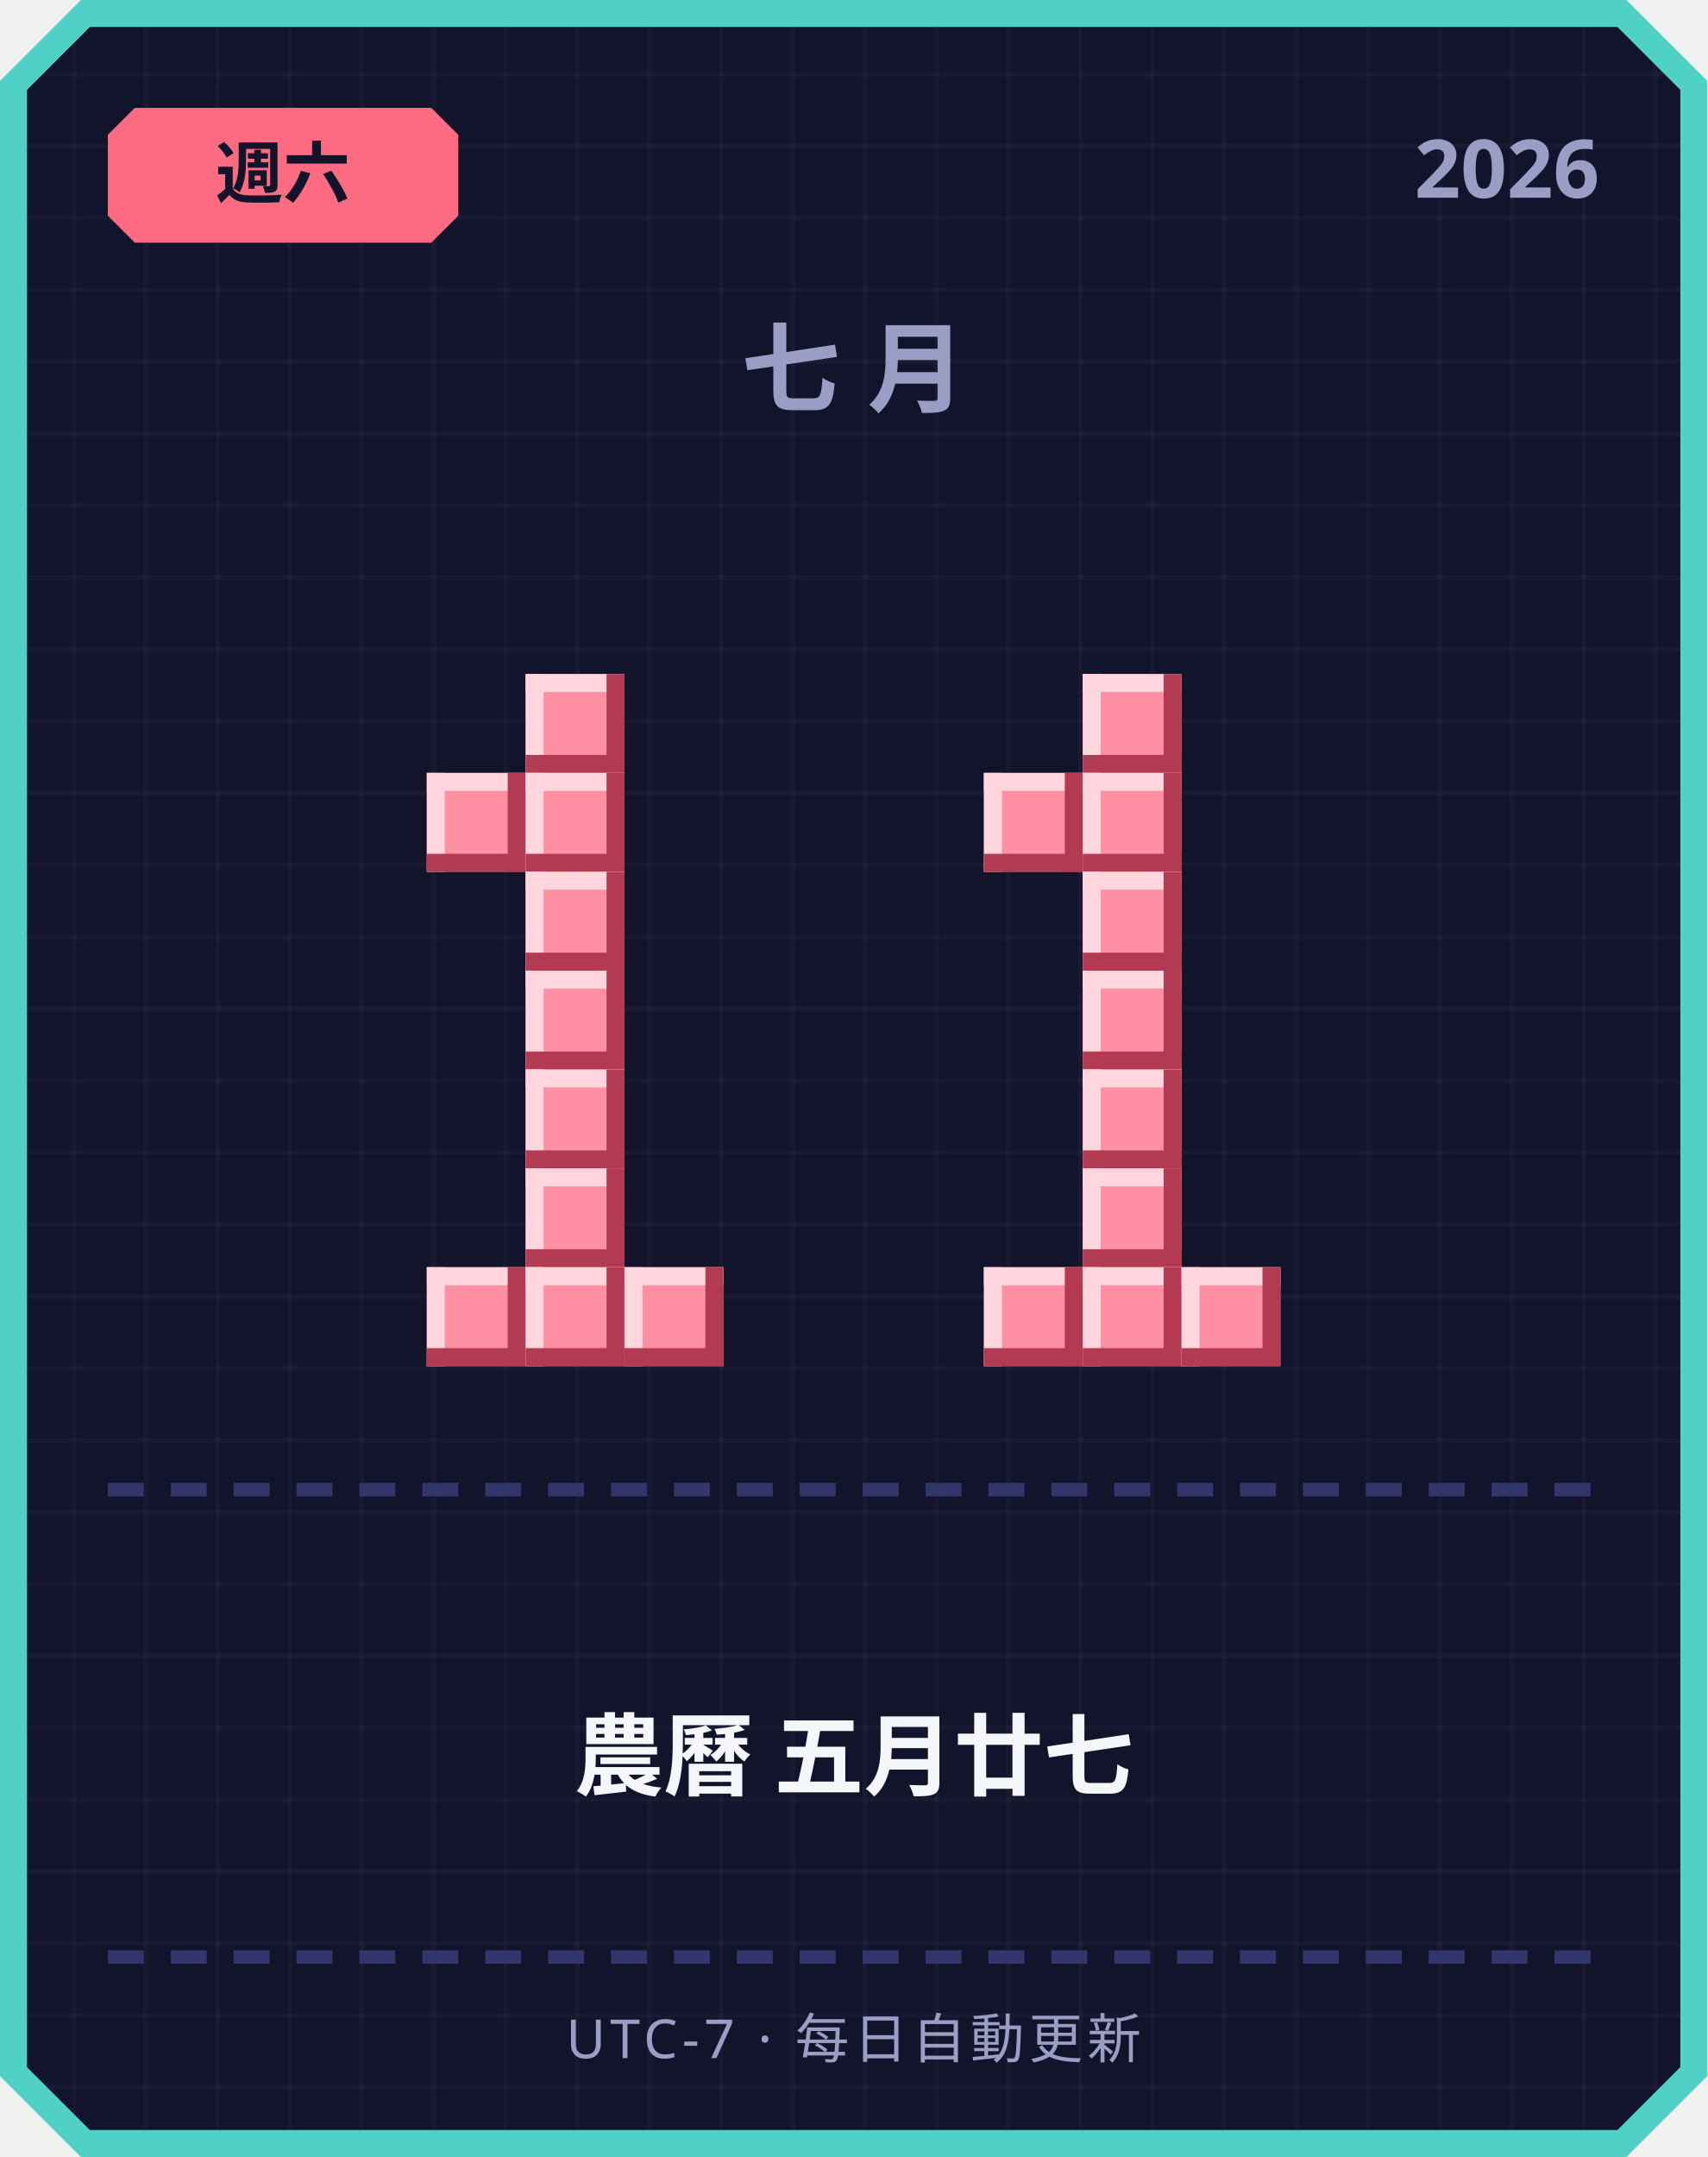
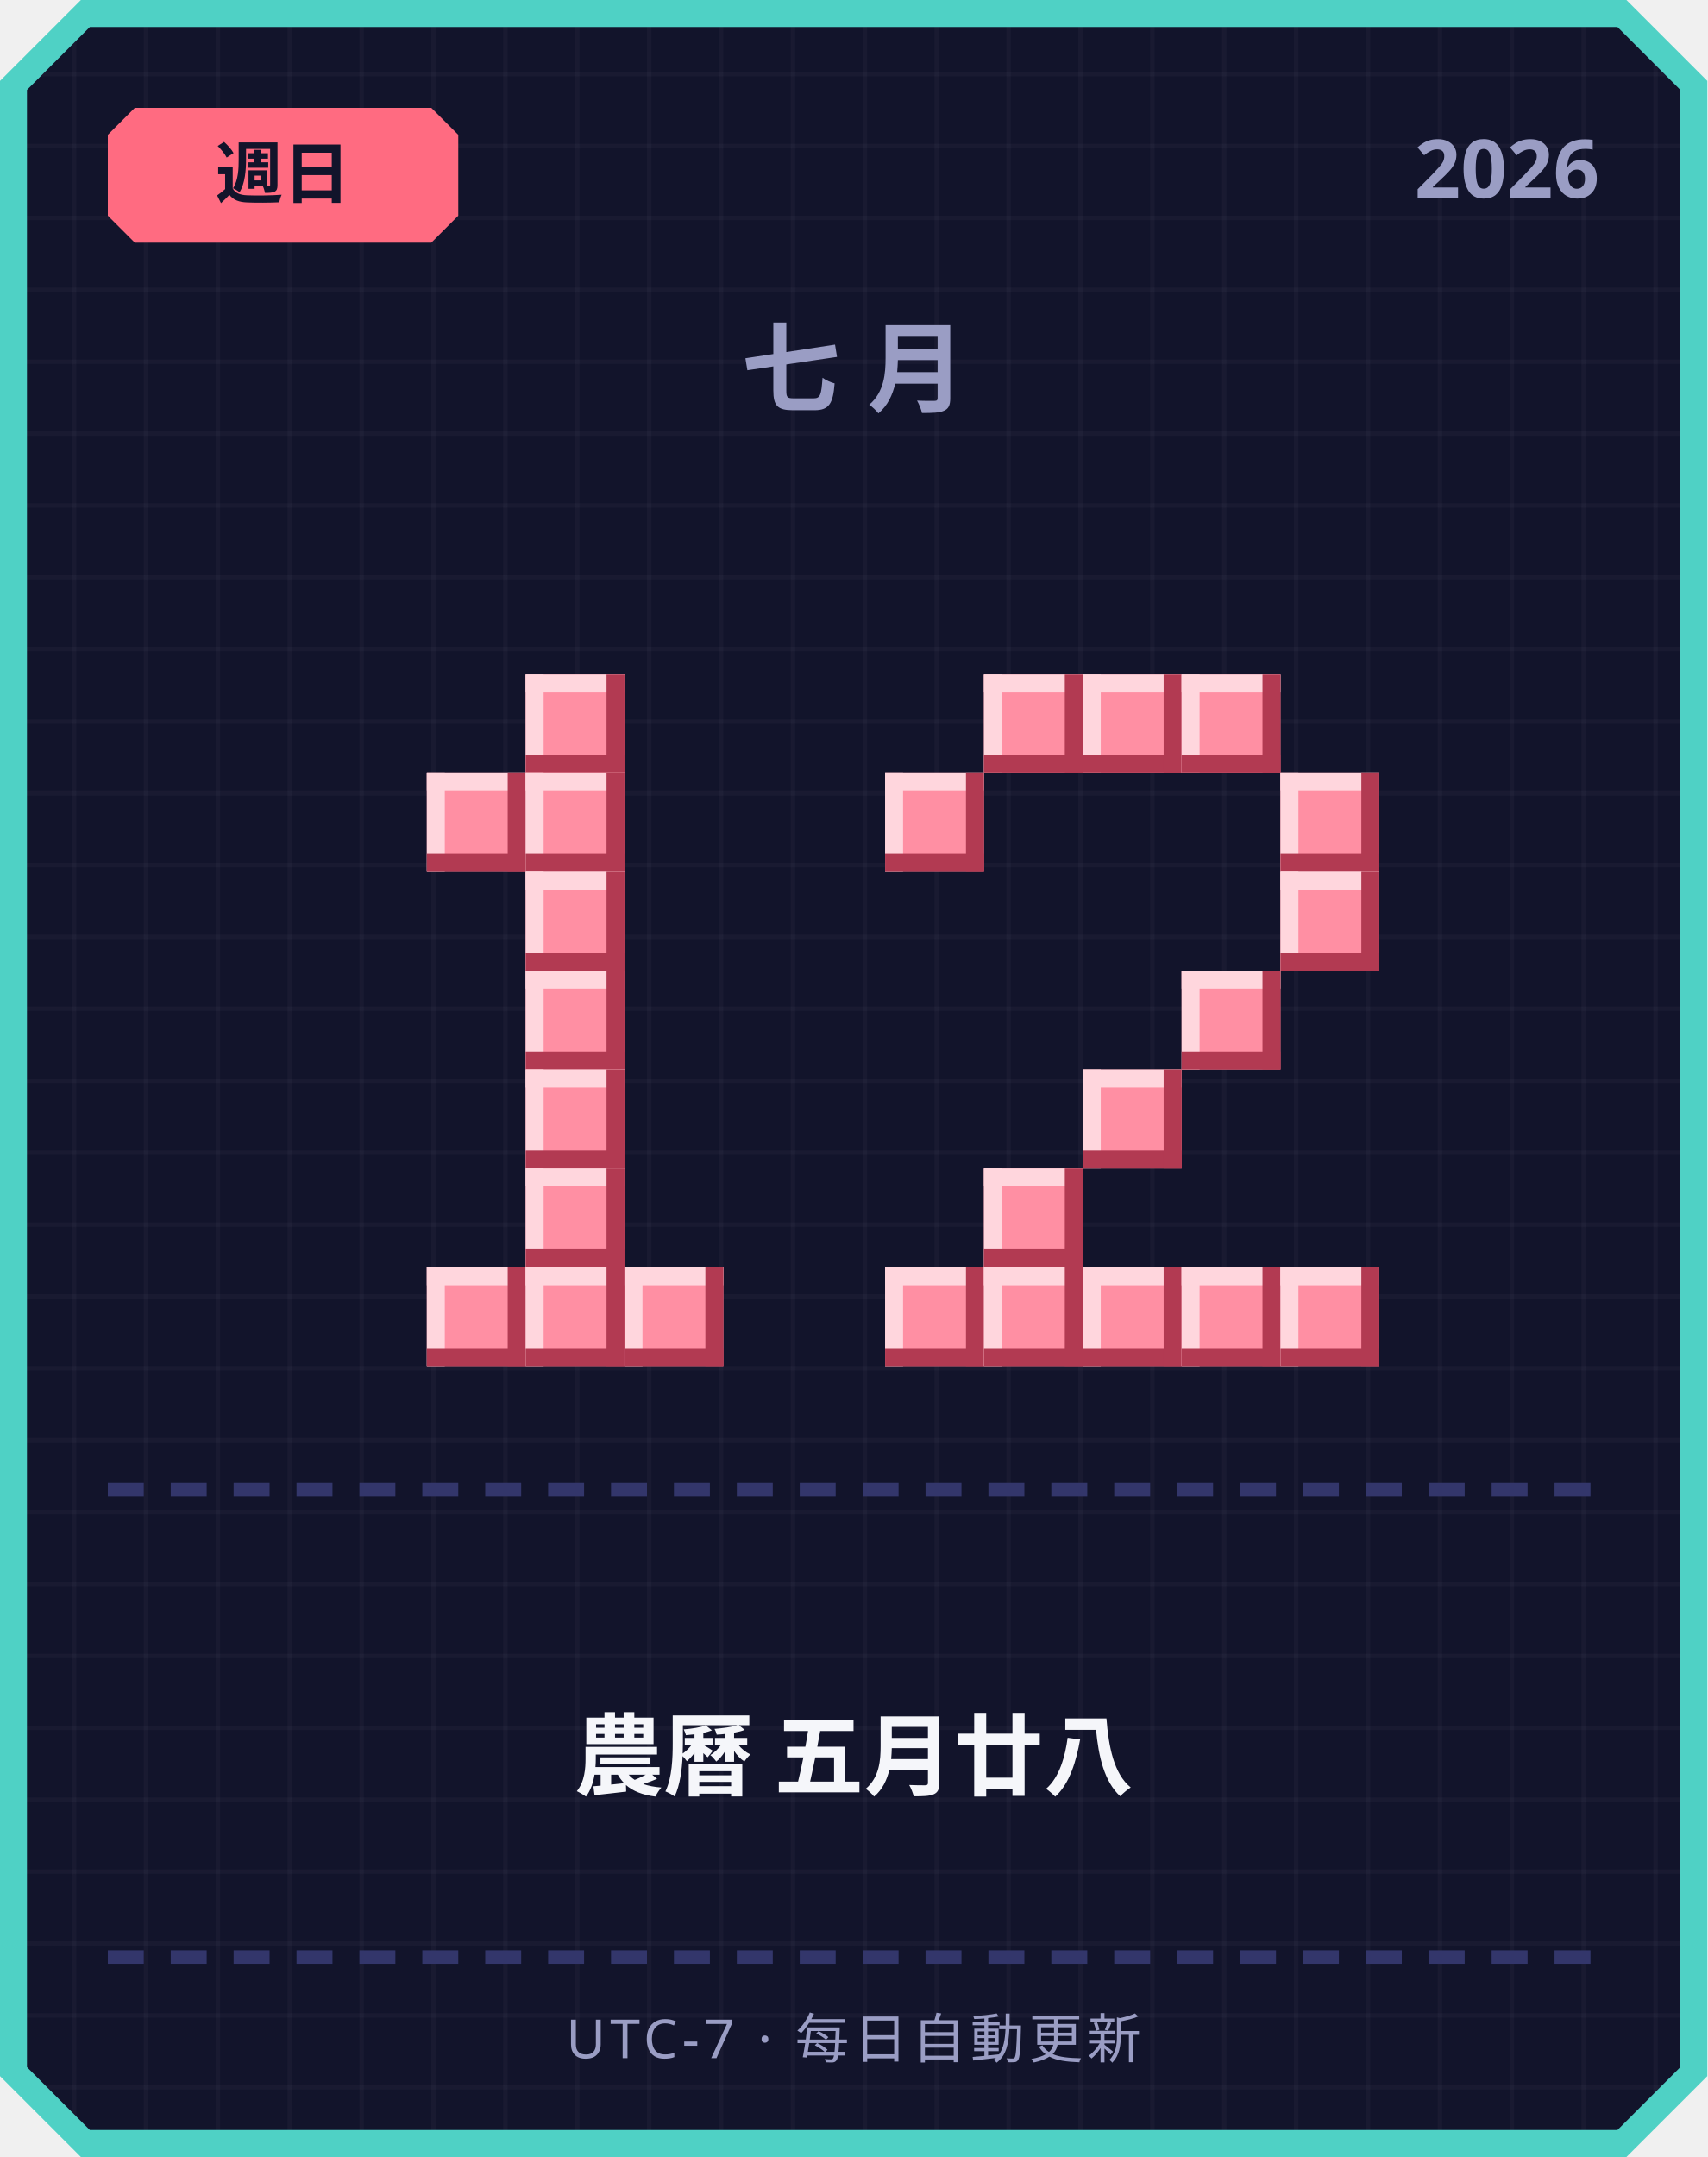
<svg xmlns="http://www.w3.org/2000/svg" width="380" height="480" viewBox="0 0 380 480">
  <defs>
    <pattern id="grid" width="16" height="16" patternUnits="userSpaceOnUse">
      <rect width="16" height="16" fill="#12142b" />
      <rect width="1" height="16" fill="#ffffff" opacity="0.03" />
      <rect width="16" height="1" fill="#ffffff" opacity="0.03" />
    </pattern>
  </defs>
  <path d="M 18,0 L 362,0 L 380,18 L 380,462 L 362,480 L 18,480 L 0,462 L 0,18 Z" fill="#4fd1c5" />
  <path d="M 20,6 L 360,6 L 374,20 L 374,460 L 360,474 L 20,474 L 6,460 L 6,20 Z" fill="url(#grid)" />
  <path d="M 30,24 L 96,24 L 102,30 L 102,48 L 96,54 L 30,54 L 24,48 L 24,30 Z" fill="#ff6b81" />
-   <text x="63" y="44" text-anchor="middle" font-family="'Segoe UI', sans-serif" font-size="15" font-weight="700" fill="#12142b">週六</text>
+   <text x="63" y="44" text-anchor="middle" font-family="'Segoe UI', sans-serif" font-size="15" font-weight="700" fill="#12142b">週日</text>
  <text x="356" y="44" text-anchor="end" font-family="'Segoe UI', sans-serif" font-size="18" font-weight="700" fill="#9a9dc4">2026</text>
  <text x="190" y="90" text-anchor="middle" font-family="'Segoe UI', sans-serif" font-size="22" font-weight="700" letter-spacing="6" fill="#9a9dc4">七月</text>
  <rect x="117" y="150" width="22" height="22" fill="#ff8fa3" />
  <rect x="117" y="150" width="22" height="4" fill="#ffd6dd" />
  <rect x="117" y="150" width="4" height="22" fill="#ffd6dd" />
  <rect x="117" y="168" width="22" height="4" fill="#b23a52" />
  <rect x="135" y="150" width="4" height="22" fill="#b23a52" />
  <rect x="95" y="172" width="22" height="22" fill="#ff8fa3" />
  <rect x="95" y="172" width="22" height="4" fill="#ffd6dd" />
  <rect x="95" y="172" width="4" height="22" fill="#ffd6dd" />
  <rect x="95" y="190" width="22" height="4" fill="#b23a52" />
  <rect x="113" y="172" width="4" height="22" fill="#b23a52" />
  <rect x="117" y="172" width="22" height="22" fill="#ff8fa3" />
  <rect x="117" y="172" width="22" height="4" fill="#ffd6dd" />
  <rect x="117" y="172" width="4" height="22" fill="#ffd6dd" />
  <rect x="117" y="190" width="22" height="4" fill="#b23a52" />
  <rect x="135" y="172" width="4" height="22" fill="#b23a52" />
  <rect x="117" y="194" width="22" height="22" fill="#ff8fa3" />
  <rect x="117" y="194" width="22" height="4" fill="#ffd6dd" />
  <rect x="117" y="194" width="4" height="22" fill="#ffd6dd" />
  <rect x="117" y="212" width="22" height="4" fill="#b23a52" />
  <rect x="135" y="194" width="4" height="22" fill="#b23a52" />
  <rect x="117" y="216" width="22" height="22" fill="#ff8fa3" />
  <rect x="117" y="216" width="22" height="4" fill="#ffd6dd" />
  <rect x="117" y="216" width="4" height="22" fill="#ffd6dd" />
  <rect x="117" y="234" width="22" height="4" fill="#b23a52" />
  <rect x="135" y="216" width="4" height="22" fill="#b23a52" />
  <rect x="117" y="238" width="22" height="22" fill="#ff8fa3" />
  <rect x="117" y="238" width="22" height="4" fill="#ffd6dd" />
  <rect x="117" y="238" width="4" height="22" fill="#ffd6dd" />
  <rect x="117" y="256" width="22" height="4" fill="#b23a52" />
  <rect x="135" y="238" width="4" height="22" fill="#b23a52" />
  <rect x="117" y="260" width="22" height="22" fill="#ff8fa3" />
  <rect x="117" y="260" width="22" height="4" fill="#ffd6dd" />
  <rect x="117" y="260" width="4" height="22" fill="#ffd6dd" />
  <rect x="117" y="278" width="22" height="4" fill="#b23a52" />
  <rect x="135" y="260" width="4" height="22" fill="#b23a52" />
  <rect x="95" y="282" width="22" height="22" fill="#ff8fa3" />
  <rect x="95" y="282" width="22" height="4" fill="#ffd6dd" />
  <rect x="95" y="282" width="4" height="22" fill="#ffd6dd" />
  <rect x="95" y="300" width="22" height="4" fill="#b23a52" />
  <rect x="113" y="282" width="4" height="22" fill="#b23a52" />
  <rect x="117" y="282" width="22" height="22" fill="#ff8fa3" />
  <rect x="117" y="282" width="22" height="4" fill="#ffd6dd" />
  <rect x="117" y="282" width="4" height="22" fill="#ffd6dd" />
  <rect x="117" y="300" width="22" height="4" fill="#b23a52" />
  <rect x="135" y="282" width="4" height="22" fill="#b23a52" />
  <rect x="139" y="282" width="22" height="22" fill="#ff8fa3" />
  <rect x="139" y="282" width="22" height="4" fill="#ffd6dd" />
  <rect x="139" y="282" width="4" height="22" fill="#ffd6dd" />
  <rect x="139" y="300" width="22" height="4" fill="#b23a52" />
  <rect x="157" y="282" width="4" height="22" fill="#b23a52" />
+   <rect x="219" y="150" width="22" height="22" fill="#ff8fa3" />
+   <rect x="219" y="150" width="22" height="4" fill="#ffd6dd" />
+   <rect x="219" y="150" width="4" height="22" fill="#ffd6dd" />
+   <rect x="219" y="168" width="22" height="4" fill="#b23a52" />
+   <rect x="237" y="150" width="4" height="22" fill="#b23a52" />
  <rect x="241" y="150" width="22" height="22" fill="#ff8fa3" />
  <rect x="241" y="150" width="22" height="4" fill="#ffd6dd" />
  <rect x="241" y="150" width="4" height="22" fill="#ffd6dd" />
  <rect x="241" y="168" width="22" height="4" fill="#b23a52" />
  <rect x="259" y="150" width="4" height="22" fill="#b23a52" />
-   <rect x="219" y="172" width="22" height="22" fill="#ff8fa3" />
-   <rect x="219" y="172" width="22" height="4" fill="#ffd6dd" />
-   <rect x="219" y="172" width="4" height="22" fill="#ffd6dd" />
-   <rect x="219" y="190" width="22" height="4" fill="#b23a52" />
-   <rect x="237" y="172" width="4" height="22" fill="#b23a52" />
-   <rect x="241" y="172" width="22" height="22" fill="#ff8fa3" />
-   <rect x="241" y="172" width="22" height="4" fill="#ffd6dd" />
-   <rect x="241" y="172" width="4" height="22" fill="#ffd6dd" />
-   <rect x="241" y="190" width="22" height="4" fill="#b23a52" />
-   <rect x="259" y="172" width="4" height="22" fill="#b23a52" />
-   <rect x="241" y="194" width="22" height="22" fill="#ff8fa3" />
-   <rect x="241" y="194" width="22" height="4" fill="#ffd6dd" />
-   <rect x="241" y="194" width="4" height="22" fill="#ffd6dd" />
-   <rect x="241" y="212" width="22" height="4" fill="#b23a52" />
-   <rect x="259" y="194" width="4" height="22" fill="#b23a52" />
-   <rect x="241" y="216" width="22" height="22" fill="#ff8fa3" />
-   <rect x="241" y="216" width="22" height="4" fill="#ffd6dd" />
-   <rect x="241" y="216" width="4" height="22" fill="#ffd6dd" />
-   <rect x="241" y="234" width="22" height="4" fill="#b23a52" />
-   <rect x="259" y="216" width="4" height="22" fill="#b23a52" />
+   <rect x="263" y="150" width="22" height="22" fill="#ff8fa3" />
+   <rect x="263" y="150" width="22" height="4" fill="#ffd6dd" />
+   <rect x="263" y="150" width="4" height="22" fill="#ffd6dd" />
+   <rect x="263" y="168" width="22" height="4" fill="#b23a52" />
+   <rect x="281" y="150" width="4" height="22" fill="#b23a52" />
+   <rect x="197" y="172" width="22" height="22" fill="#ff8fa3" />
+   <rect x="197" y="172" width="22" height="4" fill="#ffd6dd" />
+   <rect x="197" y="172" width="4" height="22" fill="#ffd6dd" />
+   <rect x="197" y="190" width="22" height="4" fill="#b23a52" />
+   <rect x="215" y="172" width="4" height="22" fill="#b23a52" />
+   <rect x="285" y="172" width="22" height="22" fill="#ff8fa3" />
+   <rect x="285" y="172" width="22" height="4" fill="#ffd6dd" />
+   <rect x="285" y="172" width="4" height="22" fill="#ffd6dd" />
+   <rect x="285" y="190" width="22" height="4" fill="#b23a52" />
+   <rect x="303" y="172" width="4" height="22" fill="#b23a52" />
+   <rect x="285" y="194" width="22" height="22" fill="#ff8fa3" />
+   <rect x="285" y="194" width="22" height="4" fill="#ffd6dd" />
+   <rect x="285" y="194" width="4" height="22" fill="#ffd6dd" />
+   <rect x="285" y="212" width="22" height="4" fill="#b23a52" />
+   <rect x="303" y="194" width="4" height="22" fill="#b23a52" />
+   <rect x="263" y="216" width="22" height="22" fill="#ff8fa3" />
+   <rect x="263" y="216" width="22" height="4" fill="#ffd6dd" />
+   <rect x="263" y="216" width="4" height="22" fill="#ffd6dd" />
+   <rect x="263" y="234" width="22" height="4" fill="#b23a52" />
+   <rect x="281" y="216" width="4" height="22" fill="#b23a52" />
  <rect x="241" y="238" width="22" height="22" fill="#ff8fa3" />
  <rect x="241" y="238" width="22" height="4" fill="#ffd6dd" />
  <rect x="241" y="238" width="4" height="22" fill="#ffd6dd" />
  <rect x="241" y="256" width="22" height="4" fill="#b23a52" />
  <rect x="259" y="238" width="4" height="22" fill="#b23a52" />
-   <rect x="241" y="260" width="22" height="22" fill="#ff8fa3" />
-   <rect x="241" y="260" width="22" height="4" fill="#ffd6dd" />
-   <rect x="241" y="260" width="4" height="22" fill="#ffd6dd" />
-   <rect x="241" y="278" width="22" height="4" fill="#b23a52" />
-   <rect x="259" y="260" width="4" height="22" fill="#b23a52" />
+   <rect x="219" y="260" width="22" height="22" fill="#ff8fa3" />
+   <rect x="219" y="260" width="22" height="4" fill="#ffd6dd" />
+   <rect x="219" y="260" width="4" height="22" fill="#ffd6dd" />
+   <rect x="219" y="278" width="22" height="4" fill="#b23a52" />
+   <rect x="237" y="260" width="4" height="22" fill="#b23a52" />
+   <rect x="197" y="282" width="22" height="22" fill="#ff8fa3" />
+   <rect x="197" y="282" width="22" height="4" fill="#ffd6dd" />
+   <rect x="197" y="282" width="4" height="22" fill="#ffd6dd" />
+   <rect x="197" y="300" width="22" height="4" fill="#b23a52" />
+   <rect x="215" y="282" width="4" height="22" fill="#b23a52" />
  <rect x="219" y="282" width="22" height="22" fill="#ff8fa3" />
  <rect x="219" y="282" width="22" height="4" fill="#ffd6dd" />
  <rect x="219" y="282" width="4" height="22" fill="#ffd6dd" />
  <rect x="219" y="300" width="22" height="4" fill="#b23a52" />
  <rect x="237" y="282" width="4" height="22" fill="#b23a52" />
  <rect x="241" y="282" width="22" height="22" fill="#ff8fa3" />
  <rect x="241" y="282" width="22" height="4" fill="#ffd6dd" />
  <rect x="241" y="282" width="4" height="22" fill="#ffd6dd" />
  <rect x="241" y="300" width="22" height="4" fill="#b23a52" />
  <rect x="259" y="282" width="4" height="22" fill="#b23a52" />
  <rect x="263" y="282" width="22" height="22" fill="#ff8fa3" />
  <rect x="263" y="282" width="22" height="4" fill="#ffd6dd" />
  <rect x="263" y="282" width="4" height="22" fill="#ffd6dd" />
  <rect x="263" y="300" width="22" height="4" fill="#b23a52" />
  <rect x="281" y="282" width="4" height="22" fill="#b23a52" />
+   <rect x="285" y="282" width="22" height="22" fill="#ff8fa3" />
+   <rect x="285" y="282" width="22" height="4" fill="#ffd6dd" />
+   <rect x="285" y="282" width="4" height="22" fill="#ffd6dd" />
+   <rect x="285" y="300" width="22" height="4" fill="#b23a52" />
+   <rect x="303" y="282" width="4" height="22" fill="#b23a52" />
  <rect x="24" y="330" width="8" height="3" fill="#33366b" />
  <rect x="38" y="330" width="8" height="3" fill="#33366b" />
  <rect x="52" y="330" width="8" height="3" fill="#33366b" />
  <rect x="66" y="330" width="8" height="3" fill="#33366b" />
  <rect x="80" y="330" width="8" height="3" fill="#33366b" />
  <rect x="94" y="330" width="8" height="3" fill="#33366b" />
  <rect x="108" y="330" width="8" height="3" fill="#33366b" />
  <rect x="122" y="330" width="8" height="3" fill="#33366b" />
  <rect x="136" y="330" width="8" height="3" fill="#33366b" />
  <rect x="150" y="330" width="8" height="3" fill="#33366b" />
  <rect x="164" y="330" width="8" height="3" fill="#33366b" />
  <rect x="178" y="330" width="8" height="3" fill="#33366b" />
  <rect x="192" y="330" width="8" height="3" fill="#33366b" />
  <rect x="206" y="330" width="8" height="3" fill="#33366b" />
  <rect x="220" y="330" width="8" height="3" fill="#33366b" />
  <rect x="234" y="330" width="8" height="3" fill="#33366b" />
  <rect x="248" y="330" width="8" height="3" fill="#33366b" />
  <rect x="262" y="330" width="8" height="3" fill="#33366b" />
  <rect x="276" y="330" width="8" height="3" fill="#33366b" />
  <rect x="290" y="330" width="8" height="3" fill="#33366b" />
  <rect x="304" y="330" width="8" height="3" fill="#33366b" />
  <rect x="318" y="330" width="8" height="3" fill="#33366b" />
  <rect x="332" y="330" width="8" height="3" fill="#33366b" />
  <rect x="346" y="330" width="8" height="3" fill="#33366b" />
-   <text x="190" y="398" text-anchor="middle" font-family="'Segoe UI', 'Microsoft JhengHei', sans-serif" font-size="20" font-weight="700" fill="#f5f6fa">農曆 五月廿七</text>
+   <text x="190" y="398" text-anchor="middle" font-family="'Segoe UI', 'Microsoft JhengHei', sans-serif" font-size="20" font-weight="700" fill="#f5f6fa">農曆 五月廿八</text>
  <rect x="24" y="434" width="8" height="3" fill="#33366b" />
  <rect x="38" y="434" width="8" height="3" fill="#33366b" />
  <rect x="52" y="434" width="8" height="3" fill="#33366b" />
  <rect x="66" y="434" width="8" height="3" fill="#33366b" />
  <rect x="80" y="434" width="8" height="3" fill="#33366b" />
  <rect x="94" y="434" width="8" height="3" fill="#33366b" />
  <rect x="108" y="434" width="8" height="3" fill="#33366b" />
  <rect x="122" y="434" width="8" height="3" fill="#33366b" />
  <rect x="136" y="434" width="8" height="3" fill="#33366b" />
  <rect x="150" y="434" width="8" height="3" fill="#33366b" />
  <rect x="164" y="434" width="8" height="3" fill="#33366b" />
  <rect x="178" y="434" width="8" height="3" fill="#33366b" />
  <rect x="192" y="434" width="8" height="3" fill="#33366b" />
  <rect x="206" y="434" width="8" height="3" fill="#33366b" />
  <rect x="220" y="434" width="8" height="3" fill="#33366b" />
  <rect x="234" y="434" width="8" height="3" fill="#33366b" />
  <rect x="248" y="434" width="8" height="3" fill="#33366b" />
  <rect x="262" y="434" width="8" height="3" fill="#33366b" />
  <rect x="276" y="434" width="8" height="3" fill="#33366b" />
  <rect x="290" y="434" width="8" height="3" fill="#33366b" />
  <rect x="304" y="434" width="8" height="3" fill="#33366b" />
  <rect x="318" y="434" width="8" height="3" fill="#33366b" />
  <rect x="332" y="434" width="8" height="3" fill="#33366b" />
  <rect x="346" y="434" width="8" height="3" fill="#33366b" />
  <text x="190" y="458" text-anchor="middle" font-family="'Segoe UI', sans-serif" font-size="12" letter-spacing="1" fill="#9a9dc4">UTC-7 · 每日自動更新</text>
</svg>
